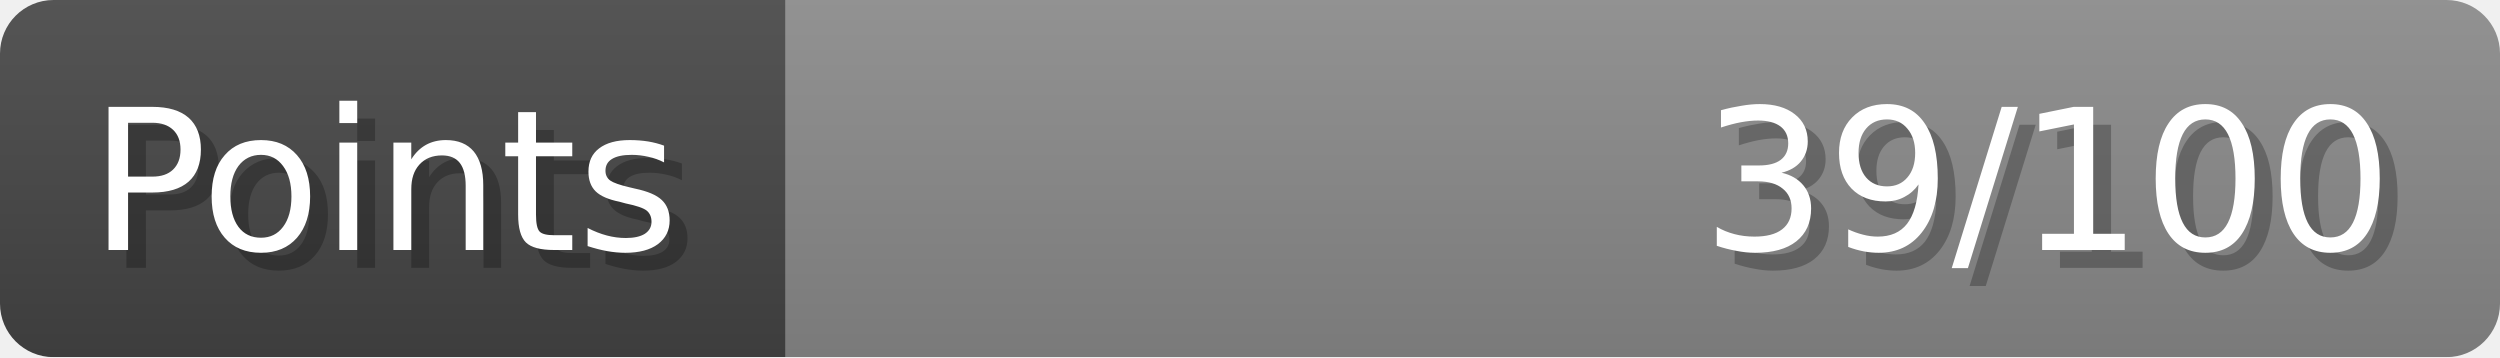
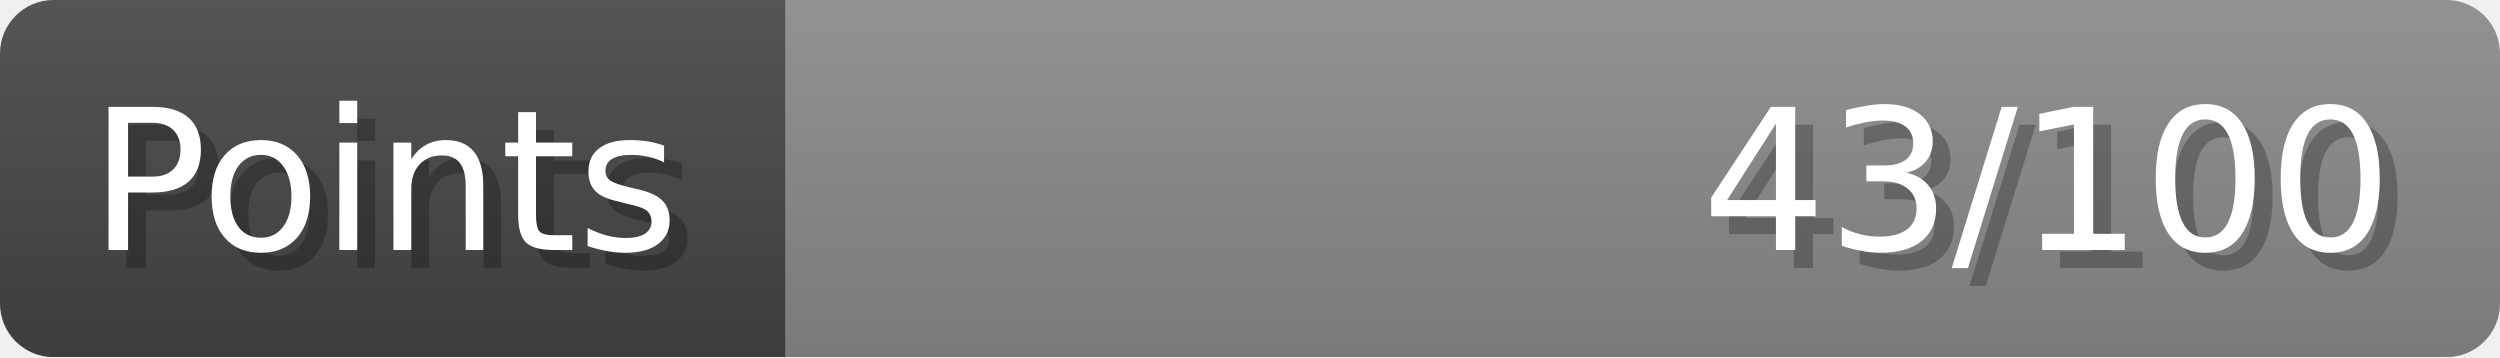
- <svg xmlns="http://www.w3.org/2000/svg" width="140px" height="20px" role="img" aria-label="Points: 39/100">
+ <svg xmlns="http://www.w3.org/2000/svg" width="140px" height="20px" role="img" aria-label="Points: 43/100">
  <linearGradient id="a" x2="0" y2="100%">
    <stop offset="0" stop-opacity=".1" stop-color="#EEE" />
    <stop offset="1" stop-opacity=".1" />
  </linearGradient>
  <mask id="m">
    <rect width="100%" height="100%" rx="3" fill="#FFF" />
  </mask>
  <g mask="url(#m)">
    <rect x="0" y="0" width="44" height="20" fill="#444" />
    <svg x="44" y="0" width="96" height="20">
      <rect width="100%" height="100%" fill="#888888" />
      <rect width="0%" height="100%" fill="#33CC11" transform="">
-         <animate attributeName="width" begin="0.5s" dur="600ms" from="0%" to="39%" repeatCount="1" fill="freeze" calcMode="spline" keyTimes="0; 1" keySplines="0.3, 0.61, 0.355, 1" />
+         <animate attributeName="width" begin="0.5s" dur="600ms" from="0%" to="43%" repeatCount="1" fill="freeze" calcMode="spline" keyTimes="0; 1" keySplines="0.3, 0.61, 0.355, 1" />
      </rect>
    </svg>
    <rect width="140" height="20" fill="url(#a)" />
  </g>
  <g aria-hidden="true" font-size="11" font-family="Verdana, DejaVu Sans, sans-serif" fill="#FFFFFF">
    <text x="6" y="15" fill="#000" opacity="0.25">Points</text>
    <text x="5" y="14">Points</text>
-     <text x="135" y="15" fill="#000" opacity="0.25" text-anchor="end">39/100</text>
-     <text x="134" y="14" text-anchor="end">39/100</text>
+     <text x="135" y="15" fill="#000" opacity="0.25" text-anchor="end">43/100</text>
+     <text x="134" y="14" text-anchor="end">43/100</text>
  </g>
</svg>
